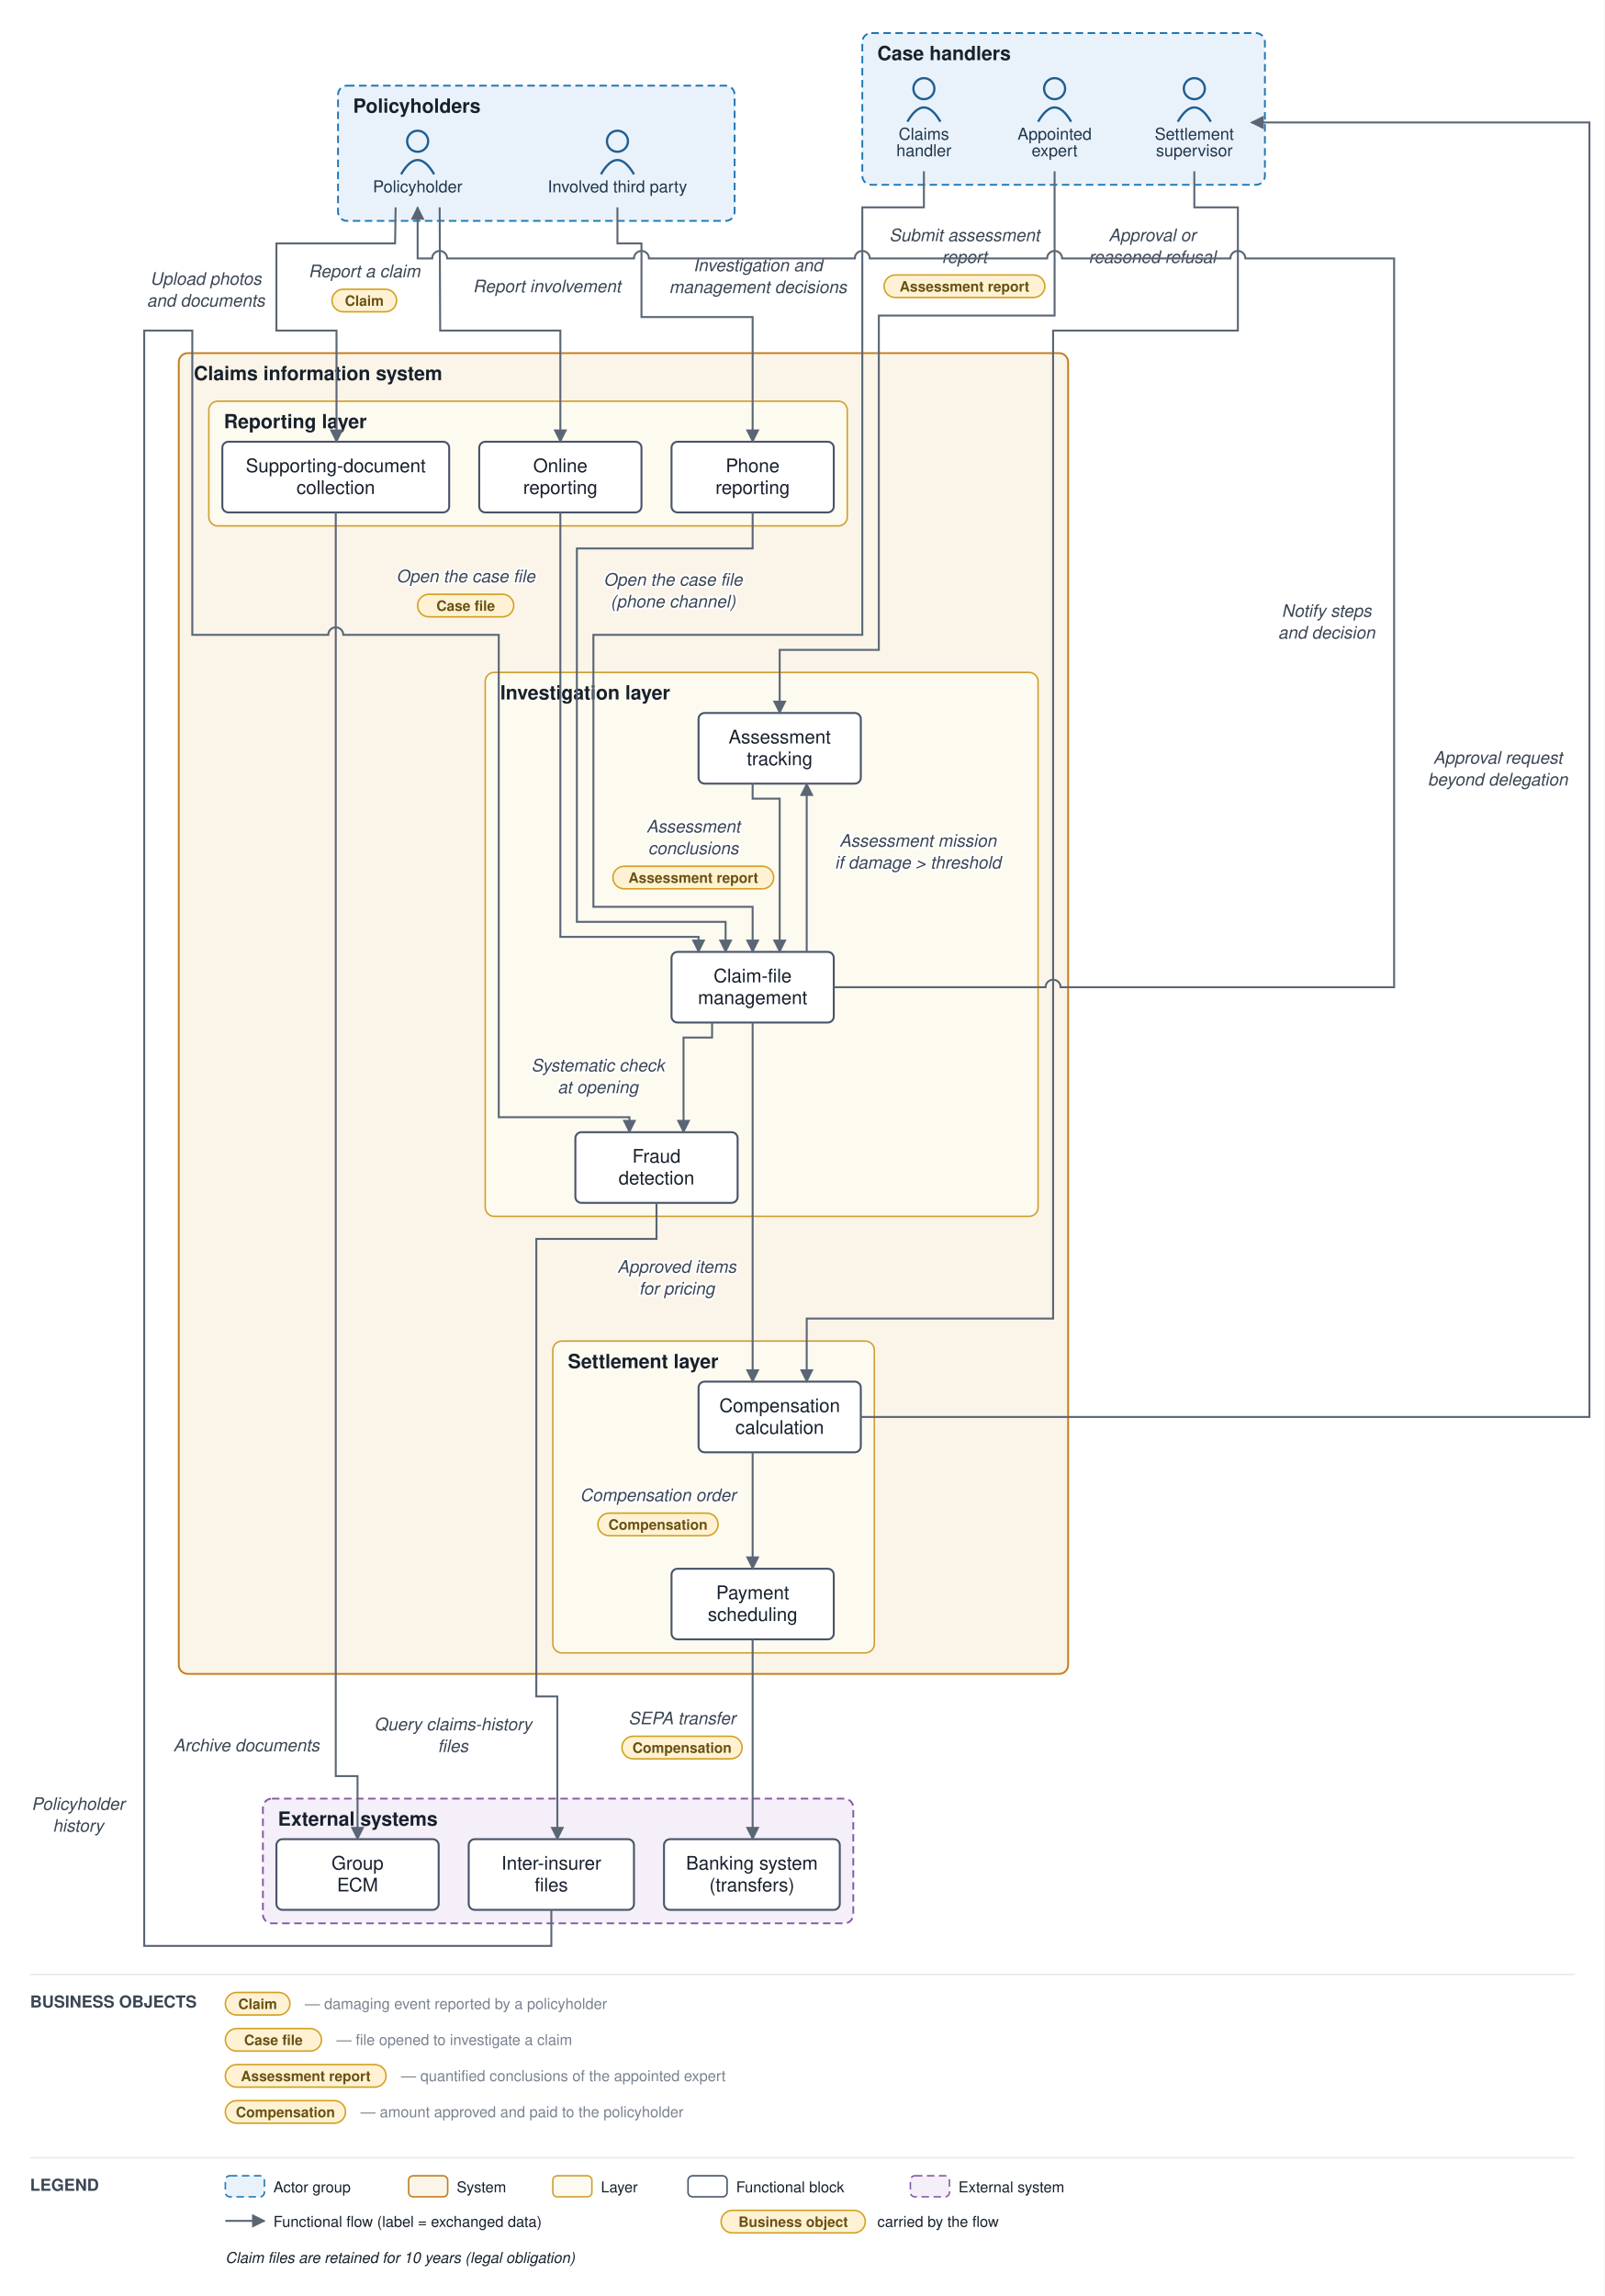
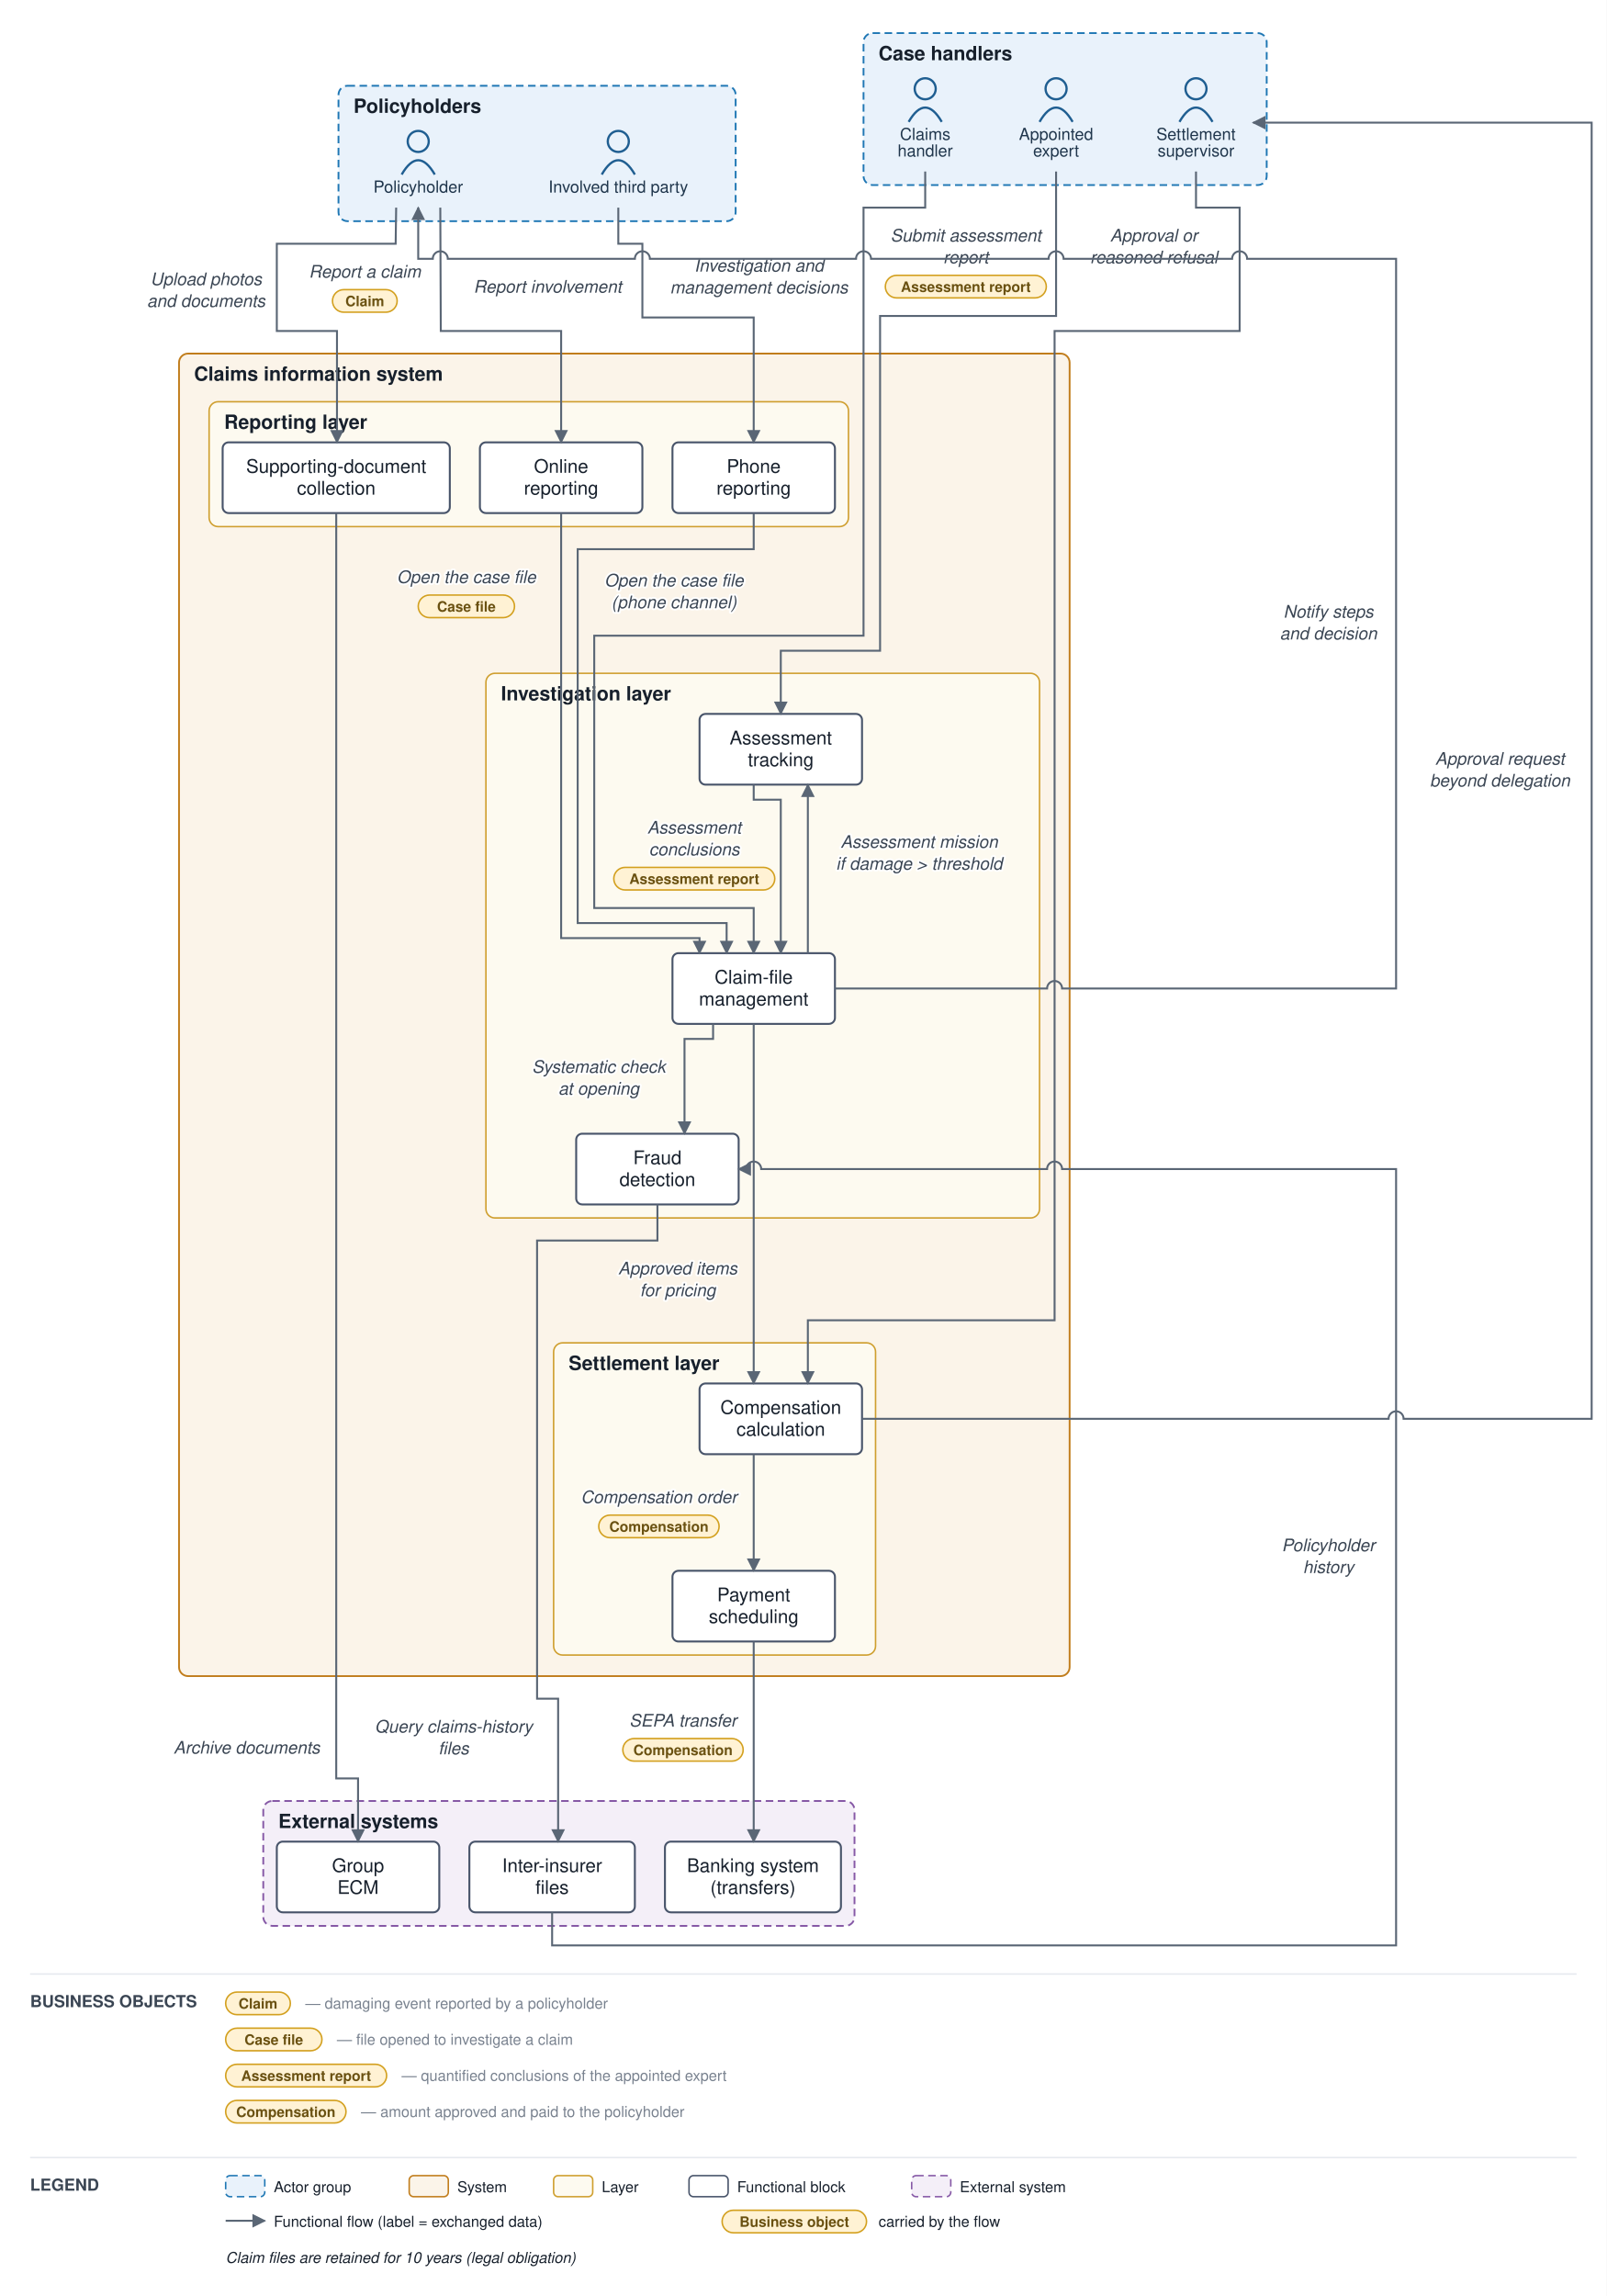
- <svg xmlns="http://www.w3.org/2000/svg" viewBox="0 0 1068 1528" font-family="Helvetica,Arial,sans-serif">
+ <svg xmlns="http://www.w3.org/2000/svg" viewBox="0 0 1068 1526" font-family="Helvetica,Arial,sans-serif">
  <defs>
    <marker id="arr" viewBox="0 0 10 10" refX="9" refY="5" markerWidth="7" markerHeight="7" orient="auto-start-reverse">
      <path d="M0,0 L10,5 L0,10 z" fill="#5a6675" />
    </marker>
  </defs>
-   <rect width="1068" height="1528" fill="#ffffff" />
+   <rect width="1068" height="1526" fill="#ffffff" />
  <rect x="225" y="57" width="264" height="90" rx="6" fill="#e9f2fb" stroke="#1f77b4" stroke-width="1.2" stroke-dasharray="5 3" />
  <text x="235" y="75" font-size="13" font-weight="bold" fill="#17202c">Policyholders</text>
  <rect x="574" y="22" width="268" height="101" rx="6" fill="#e9f2fb" stroke="#1f77b4" stroke-width="1.2" stroke-dasharray="5 3" />
  <text x="584" y="40" font-size="13" font-weight="bold" fill="#17202c">Case handlers</text>
  <rect x="119" y="235" width="592" height="879" rx="6" fill="#fbf4e9" stroke="#c17d1c" stroke-width="1.2" />
  <text x="129" y="253" font-size="13" font-weight="bold" fill="#17202c">Claims information system</text>
  <rect x="139" y="267" width="425" height="83" rx="6" fill="#fdfaf0" stroke="#cf9f2f" stroke-width="1" />
  <text x="149" y="285" font-size="13" font-weight="bold" fill="#17202c">Reporting layer</text>
  <rect x="323" y="447.5" width="368" height="362" rx="6" fill="#fdfaf0" stroke="#cf9f2f" stroke-width="1" />
  <text x="333" y="465.5" font-size="13" font-weight="bold" fill="#17202c">Investigation layer</text>
  <rect x="368" y="892.5" width="214" height="207.5" rx="6" fill="#fdfaf0" stroke="#cf9f2f" stroke-width="1" />
  <text x="378" y="910.5" font-size="13" font-weight="bold" fill="#17202c">Settlement layer</text>
  <rect x="175" y="1197" width="393" height="83" rx="6" fill="#f4eff8" stroke="#8659a6" stroke-width="1.2" stroke-dasharray="5 3" />
  <text x="185" y="1215" font-size="13" font-weight="bold" fill="#17202c">External systems</text>
  <circle cx="278" cy="94" r="7" fill="none" stroke="#1f5e91" stroke-width="1.5" />
  <path d="M 267 116 q 11 -19 22 0" fill="none" stroke="#1f5e91" stroke-width="1.5" />
  <text x="278" y="128" font-size="11" text-anchor="middle" fill="#20364c">Policyholder</text>
  <circle cx="411" cy="94" r="7" fill="none" stroke="#1f5e91" stroke-width="1.5" />
  <path d="M 400 116 q 11 -19 22 0" fill="none" stroke="#1f5e91" stroke-width="1.5" />
  <text x="411" y="128" font-size="11" text-anchor="middle" fill="#20364c">Involved third party</text>
  <circle cx="615" cy="59" r="7" fill="none" stroke="#1f5e91" stroke-width="1.5" />
  <path d="M 604 81 q 11 -19 22 0" fill="none" stroke="#1f5e91" stroke-width="1.5" />
  <text x="615" y="93" font-size="11" text-anchor="middle" fill="#20364c">Claims</text>
  <text x="615" y="104" font-size="11" text-anchor="middle" fill="#20364c">handler</text>
  <circle cx="702" cy="59" r="7" fill="none" stroke="#1f5e91" stroke-width="1.5" />
  <path d="M 691 81 q 11 -19 22 0" fill="none" stroke="#1f5e91" stroke-width="1.5" />
  <text x="702" y="93" font-size="11" text-anchor="middle" fill="#20364c">Appointed</text>
  <text x="702" y="104" font-size="11" text-anchor="middle" fill="#20364c">expert</text>
  <circle cx="795" cy="59" r="7" fill="none" stroke="#1f5e91" stroke-width="1.5" />
  <path d="M 784 81 q 11 -19 22 0" fill="none" stroke="#1f5e91" stroke-width="1.5" />
  <text x="795" y="93" font-size="11" text-anchor="middle" fill="#20364c">Settlement</text>
  <text x="795" y="104" font-size="11" text-anchor="middle" fill="#20364c">supervisor</text>
  <rect x="319" y="294" width="108" height="47" rx="4" fill="#ffffff" stroke="#48546a" stroke-width="1.3" />
  <text x="373" y="314.25" font-size="12.5" text-anchor="middle" fill="#17202c">Online</text>
  <text x="373" y="328.75" font-size="12.5" text-anchor="middle" fill="#17202c">reporting</text>
  <rect x="447" y="294" width="108" height="47" rx="4" fill="#ffffff" stroke="#48546a" stroke-width="1.3" />
  <text x="501" y="314.25" font-size="12.5" text-anchor="middle" fill="#17202c">Phone</text>
  <text x="501" y="328.75" font-size="12.5" text-anchor="middle" fill="#17202c">reporting</text>
  <rect x="148" y="294" width="151" height="47" rx="4" fill="#ffffff" stroke="#48546a" stroke-width="1.3" />
  <text x="223.5" y="314.25" font-size="12.5" text-anchor="middle" fill="#17202c">Supporting-document</text>
  <text x="223.5" y="328.75" font-size="12.5" text-anchor="middle" fill="#17202c">collection</text>
  <rect x="447" y="633.5" width="108" height="47" rx="4" fill="#ffffff" stroke="#48546a" stroke-width="1.3" />
  <text x="501" y="653.75" font-size="12.5" text-anchor="middle" fill="#17202c">Claim-file</text>
  <text x="501" y="668.25" font-size="12.5" text-anchor="middle" fill="#17202c">management</text>
  <rect x="465" y="474.5" width="108" height="47" rx="4" fill="#ffffff" stroke="#48546a" stroke-width="1.3" />
  <text x="519" y="494.75" font-size="12.5" text-anchor="middle" fill="#17202c">Assessment</text>
  <text x="519" y="509.25" font-size="12.5" text-anchor="middle" fill="#17202c">tracking</text>
  <rect x="383" y="753.5" width="108" height="47" rx="4" fill="#ffffff" stroke="#48546a" stroke-width="1.3" />
  <text x="437" y="773.75" font-size="12.5" text-anchor="middle" fill="#17202c">Fraud</text>
  <text x="437" y="788.25" font-size="12.5" text-anchor="middle" fill="#17202c">detection</text>
  <rect x="465" y="919.5" width="108" height="47" rx="4" fill="#ffffff" stroke="#48546a" stroke-width="1.3" />
  <text x="519" y="939.75" font-size="12.5" text-anchor="middle" fill="#17202c">Compensation</text>
  <text x="519" y="954.25" font-size="12.5" text-anchor="middle" fill="#17202c">calculation</text>
  <rect x="447" y="1044" width="108" height="47" rx="4" fill="#ffffff" stroke="#48546a" stroke-width="1.3" />
  <text x="501" y="1064.25" font-size="12.5" text-anchor="middle" fill="#17202c">Payment</text>
  <text x="501" y="1078.75" font-size="12.5" text-anchor="middle" fill="#17202c">scheduling</text>
  <rect x="442" y="1224" width="117" height="47" rx="4" fill="#ffffff" stroke="#48546a" stroke-width="1.3" />
  <text x="500.5" y="1244.25" font-size="12.5" text-anchor="middle" fill="#17202c">Banking system</text>
  <text x="500.5" y="1258.75" font-size="12.5" text-anchor="middle" fill="#17202c">(transfers)</text>
  <rect x="312" y="1224" width="110" height="47" rx="4" fill="#ffffff" stroke="#48546a" stroke-width="1.3" />
  <text x="367" y="1244.25" font-size="12.5" text-anchor="middle" fill="#17202c">Inter-insurer</text>
  <text x="367" y="1258.75" font-size="12.5" text-anchor="middle" fill="#17202c">files</text>
  <rect x="184" y="1224" width="108" height="47" rx="4" fill="#ffffff" stroke="#48546a" stroke-width="1.3" />
  <text x="238" y="1244.25" font-size="12.5" text-anchor="middle" fill="#17202c">Group</text>
  <text x="238" y="1258.75" font-size="12.5" text-anchor="middle" fill="#17202c">ECM</text>
  <path d="M 292.667 138 L 293 220 L 373 220 L 373 294" fill="none" stroke="#5a6675" stroke-width="1.3" marker-end="url(#arr)" />
  <text x="242.5" y="184.5" font-size="11.5" text-anchor="middle" fill="#3a4553" font-style="italic" stroke="#ffffff" stroke-width="2.5" paint-order="stroke" stroke-linejoin="round">Report a claim</text>
  <rect x="221" y="192.5" width="43" height="15" rx="7.5" fill="#fff2d4" stroke="#d3a01f" stroke-width="1" />
  <text x="242.5" y="203.5" font-size="9.5" text-anchor="middle" fill="#6a5111" font-weight="bold">Claim</text>
  <path d="M 411 138 L 411 162 L 427 162 L 427 211 L 501 211 L 501 294" fill="none" stroke="#5a6675" stroke-width="1.3" marker-end="url(#arr)" />
  <text x="364" y="194.5" font-size="11.5" text-anchor="middle" fill="#3a4553" font-style="italic" stroke="#ffffff" stroke-width="2.5" paint-order="stroke" stroke-linejoin="round">Report involvement</text>
  <path d="M 263.333 138 L 263 162 L 184 162 L 184 220 L 224 220 L 224 230 L 224 294" fill="none" stroke="#5a6675" stroke-width="1.3" marker-end="url(#arr)" />
  <text x="137" y="189.5" font-size="11.5" text-anchor="middle" fill="#3a4553" font-style="italic" stroke="#ffffff" stroke-width="2.5" paint-order="stroke" stroke-linejoin="round">Upload photos</text>
  <text x="137" y="204" font-size="11.5" text-anchor="middle" fill="#3a4553" font-style="italic" stroke="#ffffff" stroke-width="2.5" paint-order="stroke" stroke-linejoin="round">and documents</text>
  <path d="M 223.5 341 L 223.5 1182 L 238 1182 L 238 1224" fill="none" stroke="#5a6675" stroke-width="1.3" marker-end="url(#arr)" />
  <text x="164" y="1165.5" font-size="11.5" text-anchor="middle" fill="#3a4553" font-style="italic" stroke="#ffffff" stroke-width="2.5" paint-order="stroke" stroke-linejoin="round">Archive documents</text>
  <path d="M 373 341 L 373 623.5 L 465 623.5 L 465 633.5" fill="none" stroke="#5a6675" stroke-width="1.3" marker-end="url(#arr)" />
  <text x="310" y="387.5" font-size="11.5" text-anchor="middle" fill="#3a4553" font-style="italic" stroke="#ffffff" stroke-width="2.5" paint-order="stroke" stroke-linejoin="round">Open the case file</text>
  <rect x="278" y="395.5" width="64" height="15" rx="7.5" fill="#fff2d4" stroke="#d3a01f" stroke-width="1" />
  <text x="310" y="406.5" font-size="9.5" text-anchor="middle" fill="#6a5111" font-weight="bold">Case file</text>
  <path d="M 501 341 L 501 365 L 384 365 L 384 613.5 L 483 613.5 L 483 633.5" fill="none" stroke="#5a6675" stroke-width="1.3" marker-end="url(#arr)" />
  <text x="448" y="389.75" font-size="11.5" text-anchor="middle" fill="#3a4553" font-style="italic" stroke="#ffffff" stroke-width="2.5" paint-order="stroke" stroke-linejoin="round">Open the case file</text>
  <text x="448" y="404.25" font-size="11.5" text-anchor="middle" fill="#3a4553" font-style="italic" stroke="#ffffff" stroke-width="2.5" paint-order="stroke" stroke-linejoin="round">(phone channel)</text>
  <path d="M 474 680.5 L 474 690.5 L 455 690.5 L 455 753.5" fill="none" stroke="#5a6675" stroke-width="1.3" marker-end="url(#arr)" />
  <text x="398" y="713" font-size="11.5" text-anchor="middle" fill="#3a4553" font-style="italic" stroke="#ffffff" stroke-width="2.5" paint-order="stroke" stroke-linejoin="round">Systematic check</text>
  <text x="398" y="727.5" font-size="11.5" text-anchor="middle" fill="#3a4553" font-style="italic" stroke="#ffffff" stroke-width="2.5" paint-order="stroke" stroke-linejoin="round">at opening</text>
  <path d="M 437 800.5 L 437 824.5 L 357 824.5 L 357 1129 L 371 1129 L 371 1224" fill="none" stroke="#5a6675" stroke-width="1.3" marker-end="url(#arr)" />
  <text x="301.5" y="1151.5" font-size="11.5" text-anchor="middle" fill="#3a4553" font-style="italic" stroke="#ffffff" stroke-width="2.5" paint-order="stroke" stroke-linejoin="round">Query claims-history</text>
  <text x="301.5" y="1166" font-size="11.5" text-anchor="middle" fill="#3a4553" font-style="italic" stroke="#ffffff" stroke-width="2.5" paint-order="stroke" stroke-linejoin="round">files</text>
-   <path d="M 367 1271 L 367 1295 L 96 1295 L 96 220 L 128 220 L 128 422.5 L 218.5 422.5 A 5 5 0 0 1 228.5 422.5 L 332 422.5 L 332 743.5 L 419 743.5 L 419 753.5" fill="none" stroke="#5a6675" stroke-width="1.3" marker-end="url(#arr)" />
-   <text x="52" y="1204.5" font-size="11.5" text-anchor="middle" fill="#3a4553" font-style="italic" stroke="#ffffff" stroke-width="2.5" paint-order="stroke" stroke-linejoin="round">Policyholder</text>
-   <text x="52" y="1219" font-size="11.5" text-anchor="middle" fill="#3a4553" font-style="italic" stroke="#ffffff" stroke-width="2.5" paint-order="stroke" stroke-linejoin="round">history</text>
+   <path d="M 367 1271 L 367 1293 L 928 1293 L 928 777 L 706 777 A 5 5 0 0 0 696 777 L 506 777 A 5 5 0 0 0 496 777 L 491 777" fill="none" stroke="#5a6675" stroke-width="1.3" marker-end="url(#arr)" />
+   <text x="883" y="1031" font-size="11.5" text-anchor="middle" fill="#3a4553" font-style="italic" stroke="#ffffff" stroke-width="2.5" paint-order="stroke" stroke-linejoin="round">Policyholder</text>
+   <text x="883" y="1045.5" font-size="11.5" text-anchor="middle" fill="#3a4553" font-style="italic" stroke="#ffffff" stroke-width="2.5" paint-order="stroke" stroke-linejoin="round">history</text>
  <path d="M 537 633.5 L 537 521.5" fill="none" stroke="#5a6675" stroke-width="1.3" marker-end="url(#arr)" />
  <text x="611" y="563.5" font-size="11.5" text-anchor="middle" fill="#3a4553" font-style="italic" stroke="#ffffff" stroke-width="2.5" paint-order="stroke" stroke-linejoin="round">Assessment mission</text>
  <text x="611" y="578" font-size="11.5" text-anchor="middle" fill="#3a4553" font-style="italic" stroke="#ffffff" stroke-width="2.5" paint-order="stroke" stroke-linejoin="round">if damage &gt; threshold</text>
  <path d="M 702 114 L 702 210 L 585 210 L 585 432.5 L 519 432.5 L 519 474.5" fill="none" stroke="#5a6675" stroke-width="1.3" marker-end="url(#arr)" />
  <text x="642" y="160.5" font-size="11.5" text-anchor="middle" fill="#3a4553" font-style="italic" stroke="#ffffff" stroke-width="2.5" paint-order="stroke" stroke-linejoin="round">Submit assessment</text>
  <text x="642" y="175" font-size="11.5" text-anchor="middle" fill="#3a4553" font-style="italic" stroke="#ffffff" stroke-width="2.5" paint-order="stroke" stroke-linejoin="round">report</text>
  <rect x="588.5" y="183" width="107" height="15" rx="7.5" fill="#fff2d4" stroke="#d3a01f" stroke-width="1" />
  <text x="642" y="194" font-size="9.5" text-anchor="middle" fill="#6a5111" font-weight="bold">Assessment report</text>
  <path d="M 501 521.5 L 501 531.5 L 519 531.5 L 519 633.5" fill="none" stroke="#5a6675" stroke-width="1.3" marker-end="url(#arr)" />
  <text x="461.5" y="554" font-size="11.5" text-anchor="middle" fill="#3a4553" font-style="italic" stroke="#ffffff" stroke-width="2.5" paint-order="stroke" stroke-linejoin="round">Assessment</text>
  <text x="461.5" y="568.5" font-size="11.5" text-anchor="middle" fill="#3a4553" font-style="italic" stroke="#ffffff" stroke-width="2.5" paint-order="stroke" stroke-linejoin="round">conclusions</text>
  <rect x="408" y="576.5" width="107" height="15" rx="7.5" fill="#fff2d4" stroke="#d3a01f" stroke-width="1" />
  <text x="461.5" y="587.5" font-size="9.5" text-anchor="middle" fill="#6a5111" font-weight="bold">Assessment report</text>
  <path d="M 615 114 L 615 138 L 574 138 L 574 422.5 L 395 422.5 L 395 603.5 L 501 603.5 L 501 633.5" fill="none" stroke="#5a6675" stroke-width="1.3" marker-end="url(#arr)" />
  <text x="504.5" y="180.5" font-size="11.5" text-anchor="middle" fill="#3a4553" font-style="italic" stroke="#ffffff" stroke-width="2.5" paint-order="stroke" stroke-linejoin="round">Investigation and</text>
  <text x="504.5" y="195" font-size="11.5" text-anchor="middle" fill="#3a4553" font-style="italic" stroke="#ffffff" stroke-width="2.5" paint-order="stroke" stroke-linejoin="round">management decisions</text>
  <path d="M 501 680.5 L 501 919.5" fill="none" stroke="#5a6675" stroke-width="1.3" marker-end="url(#arr)" />
  <text x="450.5" y="847" font-size="11.5" text-anchor="middle" fill="#3a4553" font-style="italic" stroke="#ffffff" stroke-width="2.5" paint-order="stroke" stroke-linejoin="round">Approved items</text>
  <text x="450.5" y="861.5" font-size="11.5" text-anchor="middle" fill="#3a4553" font-style="italic" stroke="#ffffff" stroke-width="2.5" paint-order="stroke" stroke-linejoin="round">for pricing</text>
-   <path d="M 573 943 L 1058 943 L 1058 81.5 L 833 81.5" fill="none" stroke="#5a6675" stroke-width="1.3" marker-end="url(#arr)" />
+   <path d="M 573 943 L 923 943 A 5 5 0 0 1 933 943 L 1058 943 L 1058 81.5 L 833 81.5" fill="none" stroke="#5a6675" stroke-width="1.3" marker-end="url(#arr)" />
  <text x="997" y="508.25" font-size="11.5" text-anchor="middle" fill="#3a4553" font-style="italic" stroke="#ffffff" stroke-width="2.5" paint-order="stroke" stroke-linejoin="round">Approval request</text>
  <text x="997" y="522.75" font-size="11.5" text-anchor="middle" fill="#3a4553" font-style="italic" stroke="#ffffff" stroke-width="2.5" paint-order="stroke" stroke-linejoin="round">beyond delegation</text>
  <path d="M 795 114 L 795 138 L 824 138 L 824 220 L 701 220 L 701 877.5 L 537 877.5 L 537 919.5" fill="none" stroke="#5a6675" stroke-width="1.3" marker-end="url(#arr)" />
  <text x="767" y="160.5" font-size="11.5" text-anchor="middle" fill="#3a4553" font-style="italic" stroke="#ffffff" stroke-width="2.5" paint-order="stroke" stroke-linejoin="round">Approval or</text>
  <text x="767" y="175" font-size="11.5" text-anchor="middle" fill="#3a4553" font-style="italic" stroke="#ffffff" stroke-width="2.5" paint-order="stroke" stroke-linejoin="round">reasoned refusal</text>
  <path d="M 501 966.5 L 501 1044" fill="none" stroke="#5a6675" stroke-width="1.3" marker-end="url(#arr)" />
  <text x="438" y="999" font-size="11.5" text-anchor="middle" fill="#3a4553" font-style="italic" stroke="#ffffff" stroke-width="2.5" paint-order="stroke" stroke-linejoin="round">Compensation order</text>
  <rect x="398" y="1007" width="80" height="15" rx="7.5" fill="#fff2d4" stroke="#d3a01f" stroke-width="1" />
  <text x="438" y="1018" font-size="9.5" text-anchor="middle" fill="#6a5111" font-weight="bold">Compensation</text>
  <path d="M 501 1091 L 501 1192 L 501 1224" fill="none" stroke="#5a6675" stroke-width="1.3" marker-end="url(#arr)" />
  <text x="454" y="1147.5" font-size="11.5" text-anchor="middle" fill="#3a4553" font-style="italic" stroke="#ffffff" stroke-width="2.5" paint-order="stroke" stroke-linejoin="round">SEPA transfer</text>
  <rect x="414" y="1155.5" width="80" height="15" rx="7.5" fill="#fff2d4" stroke="#d3a01f" stroke-width="1" />
  <text x="454" y="1166.5" font-size="9.5" text-anchor="middle" fill="#6a5111" font-weight="bold">Compensation</text>
  <path d="M 555 657 L 696 657 A 5 5 0 0 1 706 657 L 928 657 L 928 172 L 829 172 A 5 5 0 0 0 819 172 L 707 172 A 5 5 0 0 0 697 172 L 579 172 A 5 5 0 0 0 569 172 L 432 172 A 5 5 0 0 0 422 172 L 297.667 172 A 5 5 0 0 0 287.667 172 L 278 172 L 278 138" fill="none" stroke="#5a6675" stroke-width="1.3" marker-end="url(#arr)" />
  <text x="883" y="410.5" font-size="11.5" text-anchor="middle" fill="#3a4553" font-style="italic" stroke="#ffffff" stroke-width="2.5" paint-order="stroke" stroke-linejoin="round">Notify steps</text>
  <text x="883" y="425" font-size="11.5" text-anchor="middle" fill="#3a4553" font-style="italic" stroke="#ffffff" stroke-width="2.5" paint-order="stroke" stroke-linejoin="round">and decision</text>
-   <line x1="20" y1="1314" x2="1048" y2="1314" stroke="#e6e9ee" stroke-width="1" />
-   <text x="20" y="1336" font-size="11" font-weight="bold" fill="#3a4553">BUSINESS OBJECTS</text>
-   <rect x="150" y="1326" width="43" height="15" rx="7.5" fill="#fff2d4" stroke="#d3a01f" />
-   <text x="171.5" y="1337" font-size="9.5" text-anchor="middle" fill="#6a5111" font-weight="bold">Claim</text>
-   <text x="203" y="1337" font-size="10" fill="#79828f">— damaging event reported by a policyholder</text>
-   <rect x="150" y="1350" width="64" height="15" rx="7.5" fill="#fff2d4" stroke="#d3a01f" />
-   <text x="182" y="1361" font-size="9.5" text-anchor="middle" fill="#6a5111" font-weight="bold">Case file</text>
-   <text x="224" y="1361" font-size="10" fill="#79828f">— file opened to investigate a claim</text>
-   <rect x="150" y="1374" width="107" height="15" rx="7.5" fill="#fff2d4" stroke="#d3a01f" />
-   <text x="203.5" y="1385" font-size="9.5" text-anchor="middle" fill="#6a5111" font-weight="bold">Assessment report</text>
-   <text x="267" y="1385" font-size="10" fill="#79828f">— quantified conclusions of the appointed expert</text>
-   <rect x="150" y="1398" width="80" height="15" rx="7.5" fill="#fff2d4" stroke="#d3a01f" />
-   <text x="190" y="1409" font-size="9.5" text-anchor="middle" fill="#6a5111" font-weight="bold">Compensation</text>
-   <text x="240" y="1409" font-size="10" fill="#79828f">— amount approved and paid to the policyholder</text>
-   <line x1="20" y1="1436" x2="1048" y2="1436" stroke="#e6e9ee" stroke-width="1" />
-   <text x="20" y="1458" font-size="11" font-weight="bold" fill="#3a4553">LEGEND</text>
-   <rect x="150" y="1448" width="26" height="14" rx="3" fill="#e9f2fb" stroke="#1f77b4" stroke-dasharray="5 3" />
-   <text x="182" y="1459" font-size="10" fill="#17202c">Actor group</text>
-   <rect x="272" y="1448" width="26" height="14" rx="3" fill="#fbf4e9" stroke="#c17d1c" />
-   <text x="304" y="1459" font-size="10" fill="#17202c">System</text>
-   <rect x="368" y="1448" width="26" height="14" rx="3" fill="#fdfaf0" stroke="#cf9f2f" />
-   <text x="400" y="1459" font-size="10" fill="#17202c">Layer</text>
-   <rect x="458" y="1448" width="26" height="14" rx="3" fill="#ffffff" stroke="#48546a" />
-   <text x="490" y="1459" font-size="10" fill="#17202c">Functional block</text>
-   <rect x="606" y="1448" width="26" height="14" rx="3" fill="#f4eff8" stroke="#8659a6" stroke-dasharray="5 3" />
-   <text x="638" y="1459" font-size="10" fill="#17202c">External system</text>
-   <line x1="150" y1="1478" x2="176" y2="1478" stroke="#5a6675" stroke-width="1.3" marker-end="url(#arr)" />
-   <text x="182" y="1482" font-size="10" fill="#17202c">Functional flow (label = exchanged data)</text>
-   <rect x="480" y="1471" width="96" height="15" rx="7.5" fill="#fff2d4" stroke="#d3a01f" />
-   <text x="528" y="1482" font-size="9.5" text-anchor="middle" fill="#6a5111" font-weight="bold">Business object</text>
-   <text x="584" y="1482" font-size="10" fill="#17202c">carried by the flow</text>
-   <text x="150" y="1506" font-size="10" fill="#17202c" font-style="italic">Claim files are retained for 10 years (legal obligation)</text>
+   <line x1="20" y1="1312" x2="1048" y2="1312" stroke="#e6e9ee" stroke-width="1" />
+   <text x="20" y="1334" font-size="11" font-weight="bold" fill="#3a4553">BUSINESS OBJECTS</text>
+   <rect x="150" y="1324" width="43" height="15" rx="7.5" fill="#fff2d4" stroke="#d3a01f" />
+   <text x="171.5" y="1335" font-size="9.5" text-anchor="middle" fill="#6a5111" font-weight="bold">Claim</text>
+   <text x="203" y="1335" font-size="10" fill="#79828f">— damaging event reported by a policyholder</text>
+   <rect x="150" y="1348" width="64" height="15" rx="7.5" fill="#fff2d4" stroke="#d3a01f" />
+   <text x="182" y="1359" font-size="9.5" text-anchor="middle" fill="#6a5111" font-weight="bold">Case file</text>
+   <text x="224" y="1359" font-size="10" fill="#79828f">— file opened to investigate a claim</text>
+   <rect x="150" y="1372" width="107" height="15" rx="7.5" fill="#fff2d4" stroke="#d3a01f" />
+   <text x="203.5" y="1383" font-size="9.5" text-anchor="middle" fill="#6a5111" font-weight="bold">Assessment report</text>
+   <text x="267" y="1383" font-size="10" fill="#79828f">— quantified conclusions of the appointed expert</text>
+   <rect x="150" y="1396" width="80" height="15" rx="7.5" fill="#fff2d4" stroke="#d3a01f" />
+   <text x="190" y="1407" font-size="9.5" text-anchor="middle" fill="#6a5111" font-weight="bold">Compensation</text>
+   <text x="240" y="1407" font-size="10" fill="#79828f">— amount approved and paid to the policyholder</text>
+   <line x1="20" y1="1434" x2="1048" y2="1434" stroke="#e6e9ee" stroke-width="1" />
+   <text x="20" y="1456" font-size="11" font-weight="bold" fill="#3a4553">LEGEND</text>
+   <rect x="150" y="1446" width="26" height="14" rx="3" fill="#e9f2fb" stroke="#1f77b4" stroke-dasharray="5 3" />
+   <text x="182" y="1457" font-size="10" fill="#17202c">Actor group</text>
+   <rect x="272" y="1446" width="26" height="14" rx="3" fill="#fbf4e9" stroke="#c17d1c" />
+   <text x="304" y="1457" font-size="10" fill="#17202c">System</text>
+   <rect x="368" y="1446" width="26" height="14" rx="3" fill="#fdfaf0" stroke="#cf9f2f" />
+   <text x="400" y="1457" font-size="10" fill="#17202c">Layer</text>
+   <rect x="458" y="1446" width="26" height="14" rx="3" fill="#ffffff" stroke="#48546a" />
+   <text x="490" y="1457" font-size="10" fill="#17202c">Functional block</text>
+   <rect x="606" y="1446" width="26" height="14" rx="3" fill="#f4eff8" stroke="#8659a6" stroke-dasharray="5 3" />
+   <text x="638" y="1457" font-size="10" fill="#17202c">External system</text>
+   <line x1="150" y1="1476" x2="176" y2="1476" stroke="#5a6675" stroke-width="1.3" marker-end="url(#arr)" />
+   <text x="182" y="1480" font-size="10" fill="#17202c">Functional flow (label = exchanged data)</text>
+   <rect x="480" y="1469" width="96" height="15" rx="7.5" fill="#fff2d4" stroke="#d3a01f" />
+   <text x="528" y="1480" font-size="9.5" text-anchor="middle" fill="#6a5111" font-weight="bold">Business object</text>
+   <text x="584" y="1480" font-size="10" fill="#17202c">carried by the flow</text>
+   <text x="150" y="1504" font-size="10" fill="#17202c" font-style="italic">Claim files are retained for 10 years (legal obligation)</text>
</svg>
